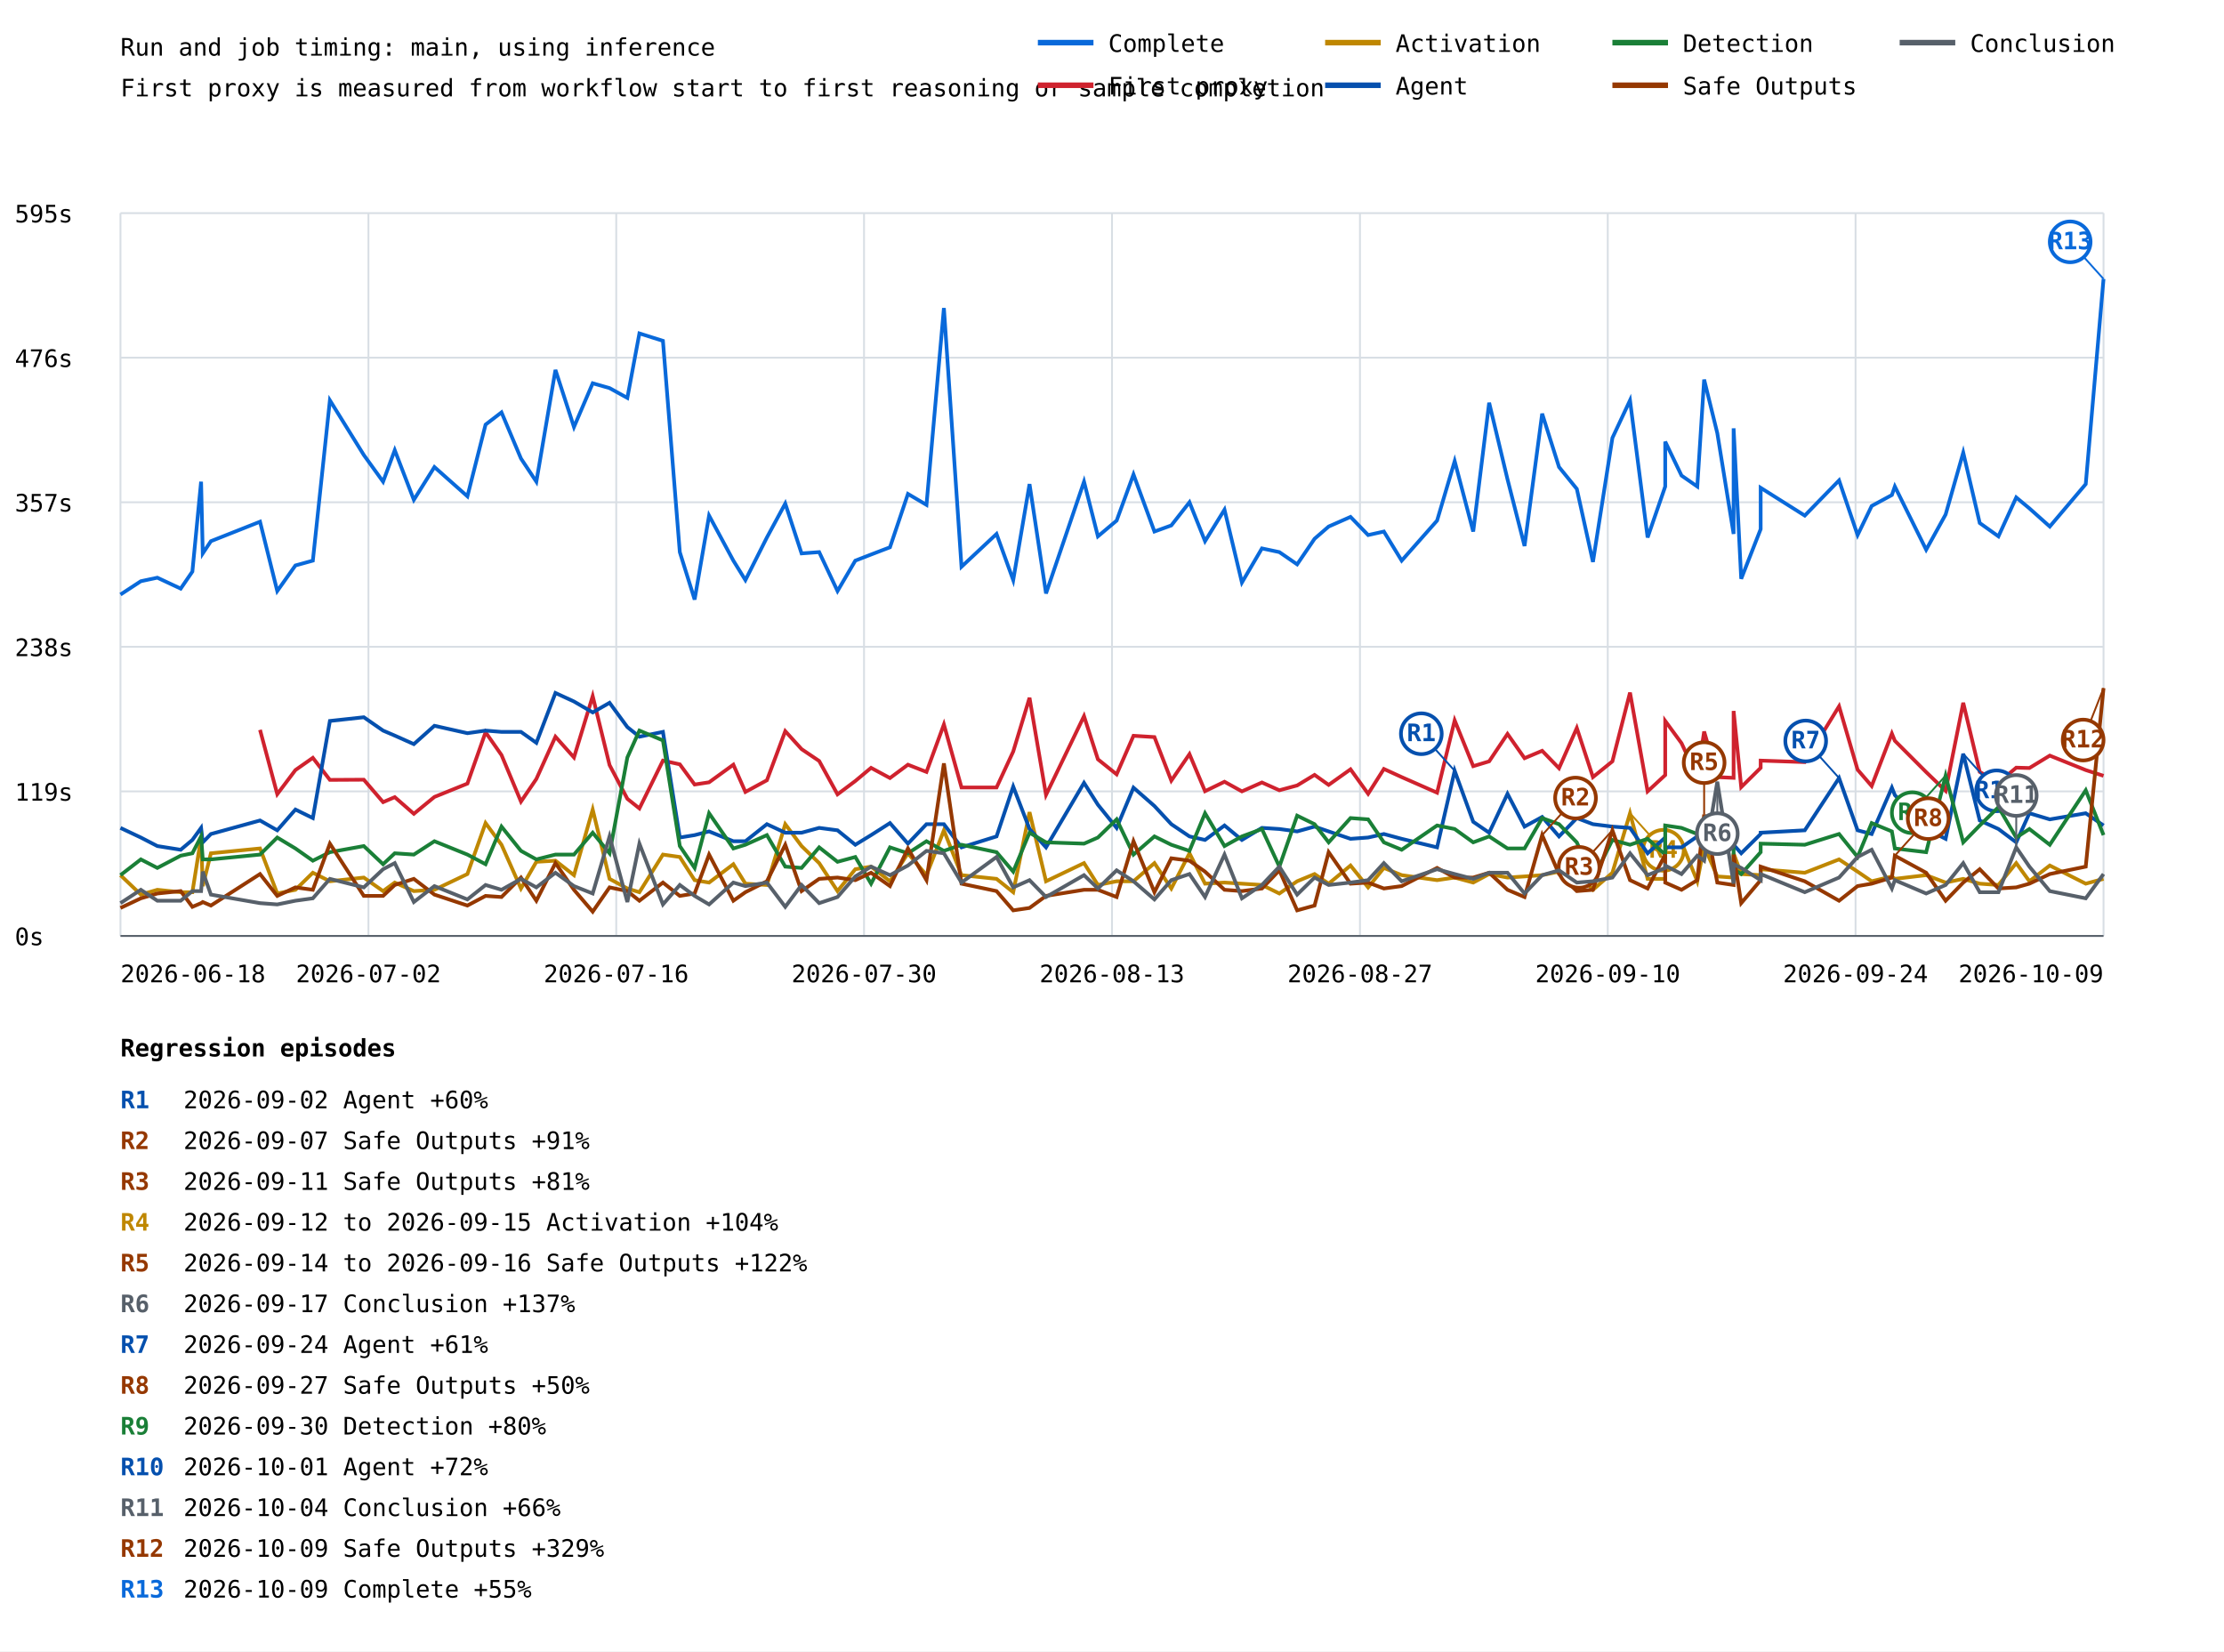
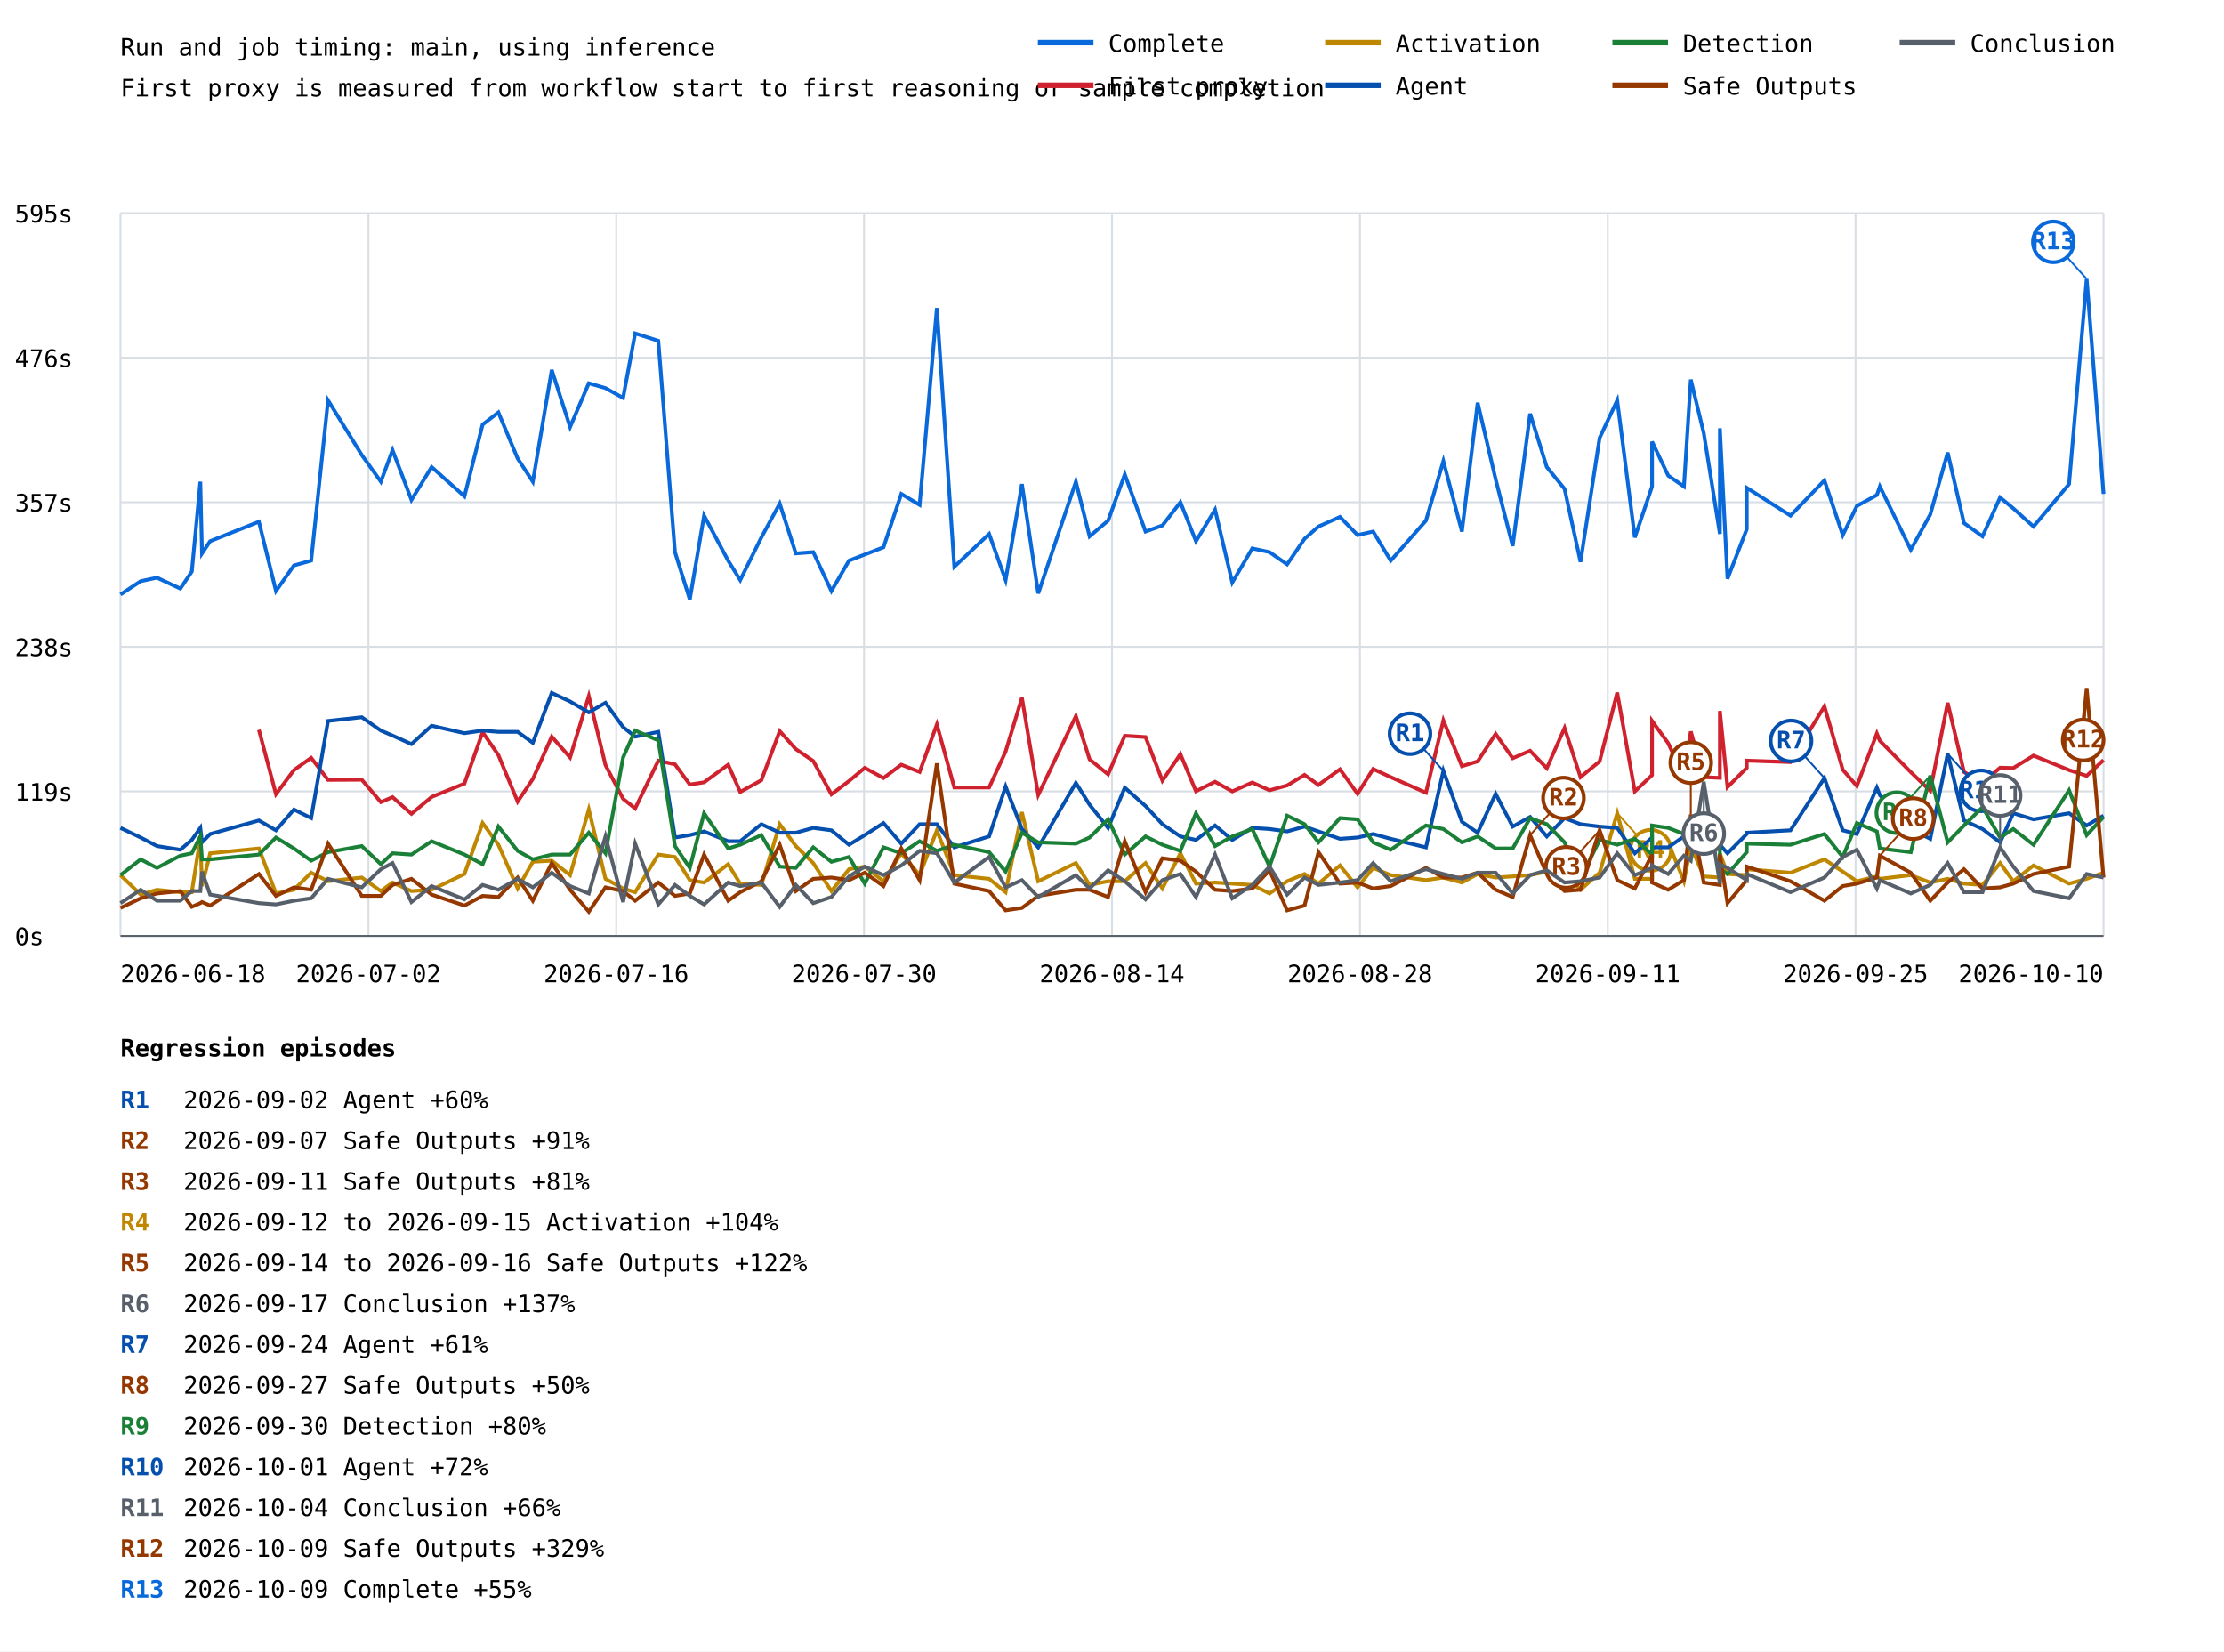
<svg xmlns="http://www.w3.org/2000/svg" width="1200" height="891" viewBox="0 0 1200 891">
  <rect width="100%" height="100%" fill="white" />
  <style>text{font-family:ui-monospace,monospace;font-size:13px}.axis{stroke:#57606a;stroke-width:1}.grid{stroke:#d8dee4;stroke-width:1}</style>
  <text x="65" y="30" font-size="20">Run and job timing: main, using inference</text>
  <text x="65" y="52">First proxy is measured from workflow start to first reasoning or sample completion</text>
  <line class="grid" x1="65" y1="505.0" x2="1135" y2="505.0" />
  <text x="8" y="510.0">0s</text>
  <line class="grid" x1="65" y1="427.0" x2="1135" y2="427.0" />
  <text x="8" y="432.0">119s</text>
  <line class="grid" x1="65" y1="349.0" x2="1135" y2="349.0" />
  <text x="8" y="354.0">238s</text>
  <line class="grid" x1="65" y1="271.0" x2="1135" y2="271.0" />
  <text x="8" y="276.0">357s</text>
  <line class="grid" x1="65" y1="193.0" x2="1135" y2="193.0" />
  <text x="8" y="198.0">476s</text>
  <line class="grid" x1="65" y1="115.0" x2="1135" y2="115.0" />
  <text x="8" y="120.0">595s</text>
  <line class="grid" x1="65.0" y1="115" x2="65.0" y2="505" />
  <line class="grid" x1="198.8" y1="115" x2="198.8" y2="505" />
  <line class="grid" x1="332.5" y1="115" x2="332.5" y2="505" />
  <line class="grid" x1="466.2" y1="115" x2="466.2" y2="505" />
  <line class="grid" x1="600.0" y1="115" x2="600.0" y2="505" />
  <line class="grid" x1="733.8" y1="115" x2="733.8" y2="505" />
  <line class="grid" x1="867.5" y1="115" x2="867.5" y2="505" />
  <line class="grid" x1="1001.2" y1="115" x2="1001.2" y2="505" />
  <line class="grid" x1="1135.0" y1="115" x2="1135.0" y2="505" />
-   <polyline points="65.0,320.8 76.0,313.6 84.9,311.7 97.5,317.6 103.8,308.4 108.5,259.9 109.4,298.6 113.8,292.0 140.3,281.5 149.6,318.9 159.4,305.1 168.8,302.5 178.0,216.0 196.3,245.5 206.7,259.9 213.0,242.9 223.3,269.7 234.4,252.0 252.2,267.8 262.0,229.1 270.6,222.5 281.1,247.4 289.4,259.9 299.7,199.6 309.7,230.4 319.8,206.8 328.9,209.4 338.5,214.7 345.0,179.9 357.7,183.9 366.8,297.9 374.8,323.5 382.6,278.2 395.7,302.5 402.2,313.0 413.8,290.0 423.7,271.7 432.5,298.6 442.0,297.9 451.9,318.9 461.5,302.5 470.0,299.2 480.2,295.3 489.9,266.5 499.9,272.4 509.3,166.2 518.8,305.8 537.7,288.1 546.7,313.0 555.5,261.2 564.4,320.2 584.9,259.9 592.4,289.4 602.5,280.9 611.6,256.0 622.9,286.8 632.0,283.5 641.8,271.0 650.2,292.0 660.7,275.0 670.1,314.3 680.9,295.9 690.3,297.9 699.9,304.5 709.3,290.7 716.9,284.1 728.7,278.9 738.2,288.7 746.7,286.8 756.3,302.5 775.4,280.9 784.9,248.8 794.9,286.8 803.5,217.3 813.4,258.6 822.6,294.6 832.1,223.2 841.2,252.0 850.8,263.8 859.5,303.2 870.0,236.3 879.5,216.0 889.0,290.0 898.5,262.5 898.5,238.3 907.3,256.6 915.8,262.5 919.5,204.8 926.6,233.7 935.4,288.1 935.4,231.1 939.5,312.3 950.0,285.5 950.0,263.2 973.8,278.2 992.3,259.2 1002.3,288.7 1009.9,273.0 1020.8,267.1 1022.4,262.5 1039.3,296.6 1049.8,277.6 1059.3,244.2 1068.2,282.2 1078.3,289.4 1087.9,268.4 1095.0,274.3 1106.0,284.1 1125.4,261.2 1135.0,150.5" fill="none" stroke="#0969da" stroke-width="2" />
-   <line x1="1135.0" y1="150.5" x2="1117.0" y2="130.5" stroke="#0969da" stroke-width="1" />
-   <circle cx="1117.0" cy="130.5" r="11" fill="white" stroke="#0969da" stroke-width="2" />
-   <text x="1117.0" y="134.5" fill="#0969da" font-size="10" font-weight="bold" text-anchor="middle">R13</text>
-   <polyline points="140.3,393.8 149.6,428.5 159.4,415.5 168.8,408.9 178.0,420.8 196.3,420.7 206.7,432.8 213.0,430.1 223.3,439.1 234.4,430.0 252.2,422.8 262.0,395.1 270.6,407.4 281.1,432.5 289.4,420.3 299.7,397.5 309.7,408.7 319.8,375.6 328.9,412.8 338.5,431.0 345.0,436.2 357.7,410.4 366.8,412.4 374.8,423.3 382.6,422.1 395.7,412.6 402.2,427.3 413.8,421.0 423.7,394.5 432.5,404.2 442.0,410.6 451.9,428.6 461.5,421.4 470.0,414.3 480.2,419.8 489.9,412.6 499.9,416.5 509.3,390.9 518.8,424.9 537.7,424.9 546.7,405.5 555.5,376.5 564.4,428.9 584.9,386.4 592.4,409.7 602.5,417.8 611.6,397.0 622.9,397.7 632.0,421.2 641.8,406.9 650.2,426.9 660.7,421.8 670.1,427.0 680.9,422.2 690.3,426.4 699.9,423.8 709.3,418.1 716.9,423.5 728.7,415.1 738.2,428.3 746.7,414.9 756.3,419.3 775.4,427.7 784.9,388.7 794.9,413.4 803.5,410.8 813.4,396.0 822.6,409.1 832.1,405.1 841.2,414.5 850.8,392.8 859.5,419.3 870.0,410.8 879.5,373.7 889.0,427.0 898.5,418.2 898.5,389.0 907.3,401.0 915.8,419.2 919.5,394.7 926.6,419.3 935.4,419.7 935.4,383.6 939.5,424.7 950.0,414.3 950.0,410.4 973.8,411.2 992.3,381.1 1002.3,415.3 1009.9,424.1 1020.8,395.8 1022.4,399.7 1039.3,416.6 1049.8,426.7 1059.3,379.2 1068.2,416.5 1078.3,422.3 1087.9,414.2 1095.0,414.4 1106.0,407.7 1125.4,415.5 1135.0,418.6" fill="none" stroke="#cf222e" stroke-width="2" />
-   <polyline points="65.0,472.2 76.0,482.7 84.9,480.1 97.5,481.4 103.8,481.4 108.5,451.9 109.4,478.1 113.8,460.4 140.3,457.8 149.6,482.1 159.4,480.1 168.8,470.9 178.0,475.5 196.3,473.5 206.7,480.8 213.0,476.2 223.3,480.8 234.4,480.1 252.2,471.6 262.0,444.1 270.6,455.8 281.1,479.4 289.4,465.0 299.7,464.4 309.7,472.2 319.8,436.8 328.9,474.2 338.5,479.4 345.0,481.4 357.7,461.1 366.8,462.4 374.8,474.9 382.6,476.2 395.7,466.3 402.2,476.8 413.8,477.5 423.7,444.7 432.5,456.5 442.0,465.7 451.9,480.8 461.5,469.0 470.0,467.6 480.2,475.5 489.9,460.4 499.9,472.2 509.3,448.0 518.8,472.2 537.7,474.2 546.7,481.4 555.5,438.2 564.4,475.5 584.9,465.7 592.4,477.5 602.5,475.5 611.6,475.5 622.9,465.7 632.0,479.4 641.8,460.4 650.2,476.8 660.7,476.2 670.1,476.8 680.9,477.5 690.3,482.1 699.9,475.5 709.3,471.6 716.9,476.8 728.7,467.0 738.2,478.8 746.7,468.3 756.3,472.2 775.4,474.9 784.9,473.5 794.9,476.2 803.5,471.6 813.4,473.5 822.6,472.9 832.1,472.2 841.2,470.3 850.8,470.3 859.5,480.1 870.0,470.9 879.5,438.8 889.0,474.2 898.5,474.2 898.5,447.3 907.3,454.5 915.8,475.5 919.5,456.5 926.6,472.9 935.4,473.5 935.4,460.4 939.5,471.6 950.0,472.2 950.0,469.0 973.8,470.9 992.3,463.7 1002.3,470.3 1009.9,475.5 1020.8,472.9 1022.4,474.2 1039.3,472.2 1049.8,476.2 1059.3,474.2 1068.2,476.8 1078.3,477.5 1087.9,465.7 1095.0,475.5 1106.0,467.0 1125.4,476.8 1135.0,474.2" fill="none" stroke="#bf8700" stroke-width="2" />
-   <line x1="879.5" y1="438.8" x2="897.5" y2="458.8" stroke="#bf8700" stroke-width="1" />
-   <circle cx="897.5" cy="458.8" r="11" fill="white" stroke="#bf8700" stroke-width="2" />
-   <text x="897.5" y="462.8" fill="#bf8700" font-size="10" font-weight="bold" text-anchor="middle">R4</text>
-   <polyline points="65.0,446.7 76.0,451.9 84.9,456.5 97.5,458.5 103.8,453.2 108.5,446.7 109.4,454.5 113.8,450.0 140.3,442.7 149.6,448.0 159.4,436.8 168.8,441.4 178.0,389.0 196.3,387.0 206.7,394.2 213.0,396.9 223.3,401.5 234.4,391.6 252.2,395.6 262.0,394.2 270.6,394.9 281.1,394.9 289.4,400.8 299.7,373.9 309.7,378.5 319.8,384.4 328.9,379.2 338.5,392.3 345.0,397.5 357.7,394.9 366.8,451.9 374.8,450.6 382.6,448.6 395.7,453.9 402.2,453.9 413.8,444.7 423.7,449.3 432.5,449.3 442.0,446.7 451.9,448.0 461.5,455.8 470.0,450.6 480.2,444.1 489.9,455.2 499.9,444.7 509.3,444.7 518.8,457.2 537.7,451.3 546.7,424.4 555.5,447.3 564.4,457.2 584.9,422.4 592.4,434.2 602.5,446.7 611.6,425.0 622.9,434.9 632.0,444.7 641.8,451.3 650.2,453.2 660.7,445.4 670.1,453.2 680.9,446.7 690.3,447.3 699.9,448.6 709.3,446.0 716.9,448.6 728.7,452.6 738.2,451.9 746.7,450.0 756.3,452.6 775.4,457.2 784.9,415.9 794.9,443.4 803.5,449.3 813.4,428.3 822.6,446.0 832.1,440.8 841.2,451.3 850.8,441.4 859.5,444.7 870.0,446.0 879.5,446.7 889.0,460.4 898.5,451.9 898.5,457.2 907.3,457.2 915.8,451.3 919.5,445.4 926.6,454.5 935.4,453.2 935.4,455.8 939.5,460.4 950.0,450.0 950.0,449.3 973.8,448.0 992.3,419.8 1002.3,448.0 1009.9,450.0 1020.8,425.0 1022.4,429.0 1039.3,447.3 1049.8,452.6 1059.3,406.7 1068.2,442.7 1078.3,447.3 1087.9,454.5 1095.0,438.8 1106.0,442.1 1125.4,438.8 1135.0,445.4" fill="none" stroke="#0550ae" stroke-width="2" />
-   <line x1="784.9" y1="415.9" x2="766.9" y2="395.9" stroke="#0550ae" stroke-width="1" />
-   <circle cx="766.9" cy="395.9" r="11" fill="white" stroke="#0550ae" stroke-width="2" />
-   <text x="766.9" y="399.9" fill="#0550ae" font-size="10" font-weight="bold" text-anchor="middle">R1</text>
-   <line x1="992.3" y1="419.8" x2="974.3" y2="399.8" stroke="#0550ae" stroke-width="1" />
-   <circle cx="974.3" cy="399.8" r="11" fill="white" stroke="#0550ae" stroke-width="2" />
-   <text x="974.3" y="403.8" fill="#0550ae" font-size="10" font-weight="bold" text-anchor="middle">R7</text>
-   <line x1="1059.3" y1="406.7" x2="1077.3" y2="426.7" stroke="#0550ae" stroke-width="1" />
-   <circle cx="1077.3" cy="426.7" r="11" fill="white" stroke="#0550ae" stroke-width="2" />
-   <text x="1077.3" y="430.7" fill="#0550ae" font-size="10" font-weight="bold" text-anchor="middle">R10</text>
-   <polyline points="65.0,472.2 76.0,463.7 84.9,468.3 97.5,461.7 103.8,460.4 108.5,451.3 109.4,463.7 113.8,463.7 140.3,461.1 149.6,451.9 159.4,457.8 168.8,464.4 178.0,459.8 196.3,456.5 206.7,466.3 213.0,460.4 223.3,461.1 234.4,453.9 252.2,461.1 262.0,466.3 270.6,446.0 281.1,459.1 289.4,463.7 299.7,461.1 309.7,461.1 319.8,449.3 328.9,460.4 338.5,408.7 345.0,394.2 357.7,399.5 366.8,456.5 374.8,468.3 382.6,438.8 395.7,457.8 402.2,455.8 413.8,450.6 423.7,467.6 432.5,468.3 442.0,457.2 451.9,465.0 461.5,462.4 470.0,476.8 480.2,457.2 489.9,460.4 499.9,453.9 509.3,459.1 518.8,455.8 537.7,459.8 546.7,470.3 555.5,449.3 564.4,454.5 584.9,455.2 592.4,451.9 602.5,442.1 611.6,461.1 622.9,451.3 632.0,455.8 641.8,459.1 650.2,438.8 660.7,456.5 670.1,451.3 680.9,447.3 690.3,467.6 699.9,440.1 709.3,444.7 716.9,454.5 728.7,441.4 738.2,442.1 746.7,454.5 756.3,458.5 775.4,445.4 784.9,447.3 794.9,454.5 803.5,451.3 813.4,457.8 822.6,457.8 832.1,441.4 841.2,444.7 850.8,454.5 859.5,474.2 870.0,453.2 879.5,455.8 889.0,452.6 898.5,461.1 898.5,445.4 907.3,446.7 915.8,450.0 919.5,455.2 926.6,457.2 935.4,455.8 935.4,469.0 939.5,471.6 950.0,459.8 950.0,455.2 973.8,455.8 992.3,450.0 1002.3,462.4 1009.9,444.1 1020.8,448.6 1022.4,457.8 1039.3,459.8 1049.8,418.5 1059.3,454.5 1068.2,445.4 1078.3,435.5 1087.9,451.9 1095.0,447.3 1106.0,455.8 1125.4,426.4 1135.0,450.6" fill="none" stroke="#1a7f37" stroke-width="2" />
-   <line x1="1049.8" y1="418.5" x2="1031.8" y2="438.5" stroke="#1a7f37" stroke-width="1" />
-   <circle cx="1031.8" cy="438.5" r="11" fill="white" stroke="#1a7f37" stroke-width="2" />
-   <text x="1031.8" y="442.5" fill="#1a7f37" font-size="10" font-weight="bold" text-anchor="middle">R9</text>
-   <polyline points="65.0,489.9 76.0,484.7 84.9,482.1 97.5,480.8 103.8,489.3 108.5,487.3 109.4,486.7 113.8,488.6 140.3,471.6 149.6,483.4 159.4,478.8 168.8,480.1 178.0,455.2 196.3,483.4 206.7,483.4 213.0,477.5 223.3,474.2 234.4,482.7 252.2,488.6 262.0,483.4 270.6,484.0 281.1,473.5 289.4,486.0 299.7,465.7 309.7,480.1 319.8,491.9 328.9,478.8 338.5,480.8 345.0,486.0 357.7,476.2 366.8,483.4 374.8,482.1 382.6,461.1 395.7,486.0 402.2,481.4 413.8,475.5 423.7,455.8 432.5,480.8 442.0,474.2 451.9,473.5 461.5,474.9 470.0,470.9 480.2,478.1 489.9,457.8 499.9,474.9 509.3,411.9 518.8,476.8 537.7,480.8 546.7,491.2 555.5,489.9 564.4,483.4 584.9,480.1 592.4,480.1 602.5,484.0 611.6,453.9 622.9,481.4 632.0,463.1 641.8,464.4 650.2,470.3 660.7,480.1 670.1,480.8 680.9,479.4 690.3,469.6 699.9,491.2 709.3,488.6 716.9,459.8 728.7,476.8 738.2,476.2 746.7,479.4 756.3,478.1 775.4,468.3 784.9,473.5 794.9,473.5 803.5,470.9 813.4,480.1 822.6,484.0 832.1,450.6 841.2,471.6 850.8,480.8 859.5,480.1 870.0,448.0 879.5,474.9 889.0,479.4 898.5,461.1 898.5,476.2 907.3,480.1 915.8,474.9 919.5,439.5 926.6,476.2 935.4,477.5 935.4,461.1 939.5,487.3 950.0,474.9 950.0,467.6 973.8,475.5 992.3,486.0 1002.3,478.1 1009.9,476.8 1020.8,473.5 1022.4,461.7 1039.3,470.9 1049.8,486.0 1059.3,476.2 1068.2,469.0 1078.3,479.4 1087.9,478.8 1095.0,476.8 1106.0,471.6 1125.4,467.6 1135.0,371.3" fill="none" stroke="#953800" stroke-width="2" />
-   <line x1="832.1" y1="450.6" x2="850.1" y2="430.6" stroke="#953800" stroke-width="1" />
-   <circle cx="850.1" cy="430.6" r="11" fill="white" stroke="#953800" stroke-width="2" />
-   <text x="850.1" y="434.6" fill="#953800" font-size="10" font-weight="bold" text-anchor="middle">R2</text>
-   <line x1="870.0" y1="448.0" x2="852.0" y2="468.0" stroke="#953800" stroke-width="1" />
-   <circle cx="852.0" cy="468.0" r="11" fill="white" stroke="#953800" stroke-width="2" />
-   <text x="852.0" y="472.0" fill="#953800" font-size="10" font-weight="bold" text-anchor="middle">R3</text>
-   <line x1="919.5" y1="439.5" x2="919.5" y2="411.5" stroke="#953800" stroke-width="1" />
-   <circle cx="919.5" cy="411.5" r="11" fill="white" stroke="#953800" stroke-width="2" />
-   <text x="919.5" y="415.5" fill="#953800" font-size="10" font-weight="bold" text-anchor="middle">R5</text>
-   <line x1="1022.4" y1="461.7" x2="1040.4" y2="441.7" stroke="#953800" stroke-width="1" />
-   <circle cx="1040.4" cy="441.7" r="11" fill="white" stroke="#953800" stroke-width="2" />
-   <text x="1040.4" y="445.7" fill="#953800" font-size="10" font-weight="bold" text-anchor="middle">R8</text>
-   <line x1="1135.0" y1="371.3" x2="1124.0" y2="399.3" stroke="#953800" stroke-width="1" />
+   <polyline points="65.0,320.8 75.9,313.6 84.7,311.7 97.3,317.6 103.5,308.4 108.1,259.9 109.0,298.6 113.4,292.0 139.7,281.5 148.9,318.9 158.6,305.1 167.9,302.5 177.0,216.0 195.2,245.5 205.5,259.9 211.8,242.9 222.0,269.7 232.9,252.0 250.6,267.8 260.4,229.1 268.9,222.5 279.3,247.4 287.5,259.9 297.7,199.6 307.6,230.4 317.7,206.8 326.7,209.4 336.2,214.7 342.7,179.9 355.2,183.9 364.2,297.9 372.2,323.5 379.9,278.2 392.9,302.5 399.4,313.0 410.8,290.0 420.7,271.7 429.4,298.6 438.8,297.9 448.6,318.9 458.1,302.5 466.6,299.2 476.7,295.3 486.3,266.5 496.2,272.4 505.5,166.2 514.9,305.8 533.7,288.1 542.6,313.0 551.4,261.2 560.2,320.2 580.5,259.9 587.9,289.4 597.9,280.9 606.9,256.0 618.1,286.8 627.2,283.5 636.9,271.0 645.3,292.0 655.6,275.0 664.9,314.3 675.7,295.9 685.0,297.9 694.5,304.5 703.9,290.7 711.4,284.1 723.0,278.9 732.5,288.7 740.9,286.8 750.4,302.5 769.4,280.9 778.8,248.8 788.8,286.8 797.3,217.3 807.0,258.6 816.2,294.6 825.6,223.2 834.6,252.0 844.2,263.8 852.8,303.2 863.1,236.3 872.6,216.0 882.1,290.0 891.4,262.5 891.4,238.3 900.1,256.6 908.6,262.5 912.3,204.8 919.3,233.7 928.0,288.1 928.0,231.1 932.1,312.3 942.5,285.5 942.5,263.2 966.1,278.2 984.4,259.2 994.3,288.7 1001.9,273.0 1012.7,267.1 1014.3,262.5 1031.0,296.6 1041.5,277.6 1050.9,244.2 1059.7,282.2 1069.7,289.4 1079.2,268.4 1086.3,274.3 1097.2,284.1 1116.4,261.2 1125.9,150.5 1135.0,266.5" fill="none" stroke="#0969da" stroke-width="2" />
+   <line x1="1125.9" y1="150.5" x2="1107.9" y2="130.5" stroke="#0969da" stroke-width="1" />
+   <circle cx="1107.9" cy="130.5" r="11" fill="white" stroke="#0969da" stroke-width="2" />
+   <text x="1107.9" y="134.5" fill="#0969da" font-size="10" font-weight="bold" text-anchor="middle">R13</text>
+   <polyline points="139.7,393.8 148.9,428.5 158.6,415.5 167.9,408.9 177.0,420.8 195.2,420.7 205.5,432.8 211.8,430.1 222.0,439.1 232.9,430.0 250.6,422.8 260.4,395.1 268.9,407.4 279.3,432.5 287.5,420.3 297.7,397.5 307.6,408.7 317.7,375.6 326.7,412.8 336.2,431.0 342.7,436.2 355.2,410.4 364.2,412.4 372.2,423.3 379.9,422.1 392.9,412.6 399.4,427.3 410.8,421.0 420.7,394.5 429.4,404.2 438.8,410.6 448.6,428.6 458.1,421.4 466.6,414.3 476.7,419.8 486.3,412.6 496.2,416.5 505.5,390.9 514.9,424.9 533.7,424.9 542.6,405.5 551.4,376.5 560.2,428.9 580.5,386.4 587.9,409.7 597.9,417.8 606.9,397.0 618.1,397.7 627.2,421.2 636.9,406.9 645.3,426.9 655.6,421.8 664.9,427.0 675.7,422.2 685.0,426.4 694.5,423.8 703.9,418.1 711.4,423.5 723.0,415.1 732.5,428.3 740.9,414.9 750.4,419.3 769.4,427.7 778.8,388.7 788.8,413.4 797.3,410.8 807.0,396.0 816.2,409.1 825.6,405.1 834.6,414.5 844.2,392.8 852.8,419.3 863.1,410.8 872.6,373.7 882.1,427.0 891.4,418.2 891.4,389.0 900.1,401.0 908.6,419.2 912.3,394.7 919.3,419.3 928.0,419.7 928.0,383.6 932.1,424.7 942.5,414.3 942.5,410.4 966.1,411.2 984.4,381.1 994.3,415.3 1001.9,424.1 1012.7,395.8 1014.3,399.7 1031.0,416.6 1041.5,426.7 1050.9,379.2 1059.7,416.5 1069.7,422.3 1079.2,414.2 1086.3,414.4 1097.2,407.7 1116.4,415.5 1125.9,418.6 1135.0,410.1" fill="none" stroke="#cf222e" stroke-width="2" />
+   <polyline points="65.0,472.2 75.9,482.7 84.7,480.1 97.3,481.4 103.5,481.4 108.1,451.9 109.0,478.1 113.4,460.4 139.7,457.8 148.9,482.1 158.6,480.1 167.9,470.9 177.0,475.5 195.2,473.5 205.5,480.8 211.8,476.2 222.0,480.8 232.9,480.1 250.6,471.6 260.4,444.1 268.9,455.8 279.3,479.4 287.5,465.0 297.7,464.4 307.6,472.2 317.7,436.8 326.7,474.2 336.2,479.4 342.7,481.4 355.2,461.1 364.2,462.4 372.2,474.9 379.9,476.2 392.9,466.3 399.4,476.8 410.8,477.5 420.7,444.7 429.4,456.5 438.8,465.7 448.6,480.8 458.1,469.0 466.6,467.6 476.7,475.5 486.3,460.4 496.2,472.2 505.5,448.0 514.9,472.2 533.7,474.2 542.6,481.4 551.4,438.2 560.2,475.5 580.5,465.7 587.9,477.5 597.9,475.5 606.9,475.5 618.1,465.7 627.2,479.4 636.9,460.4 645.3,476.8 655.6,476.2 664.9,476.8 675.7,477.5 685.0,482.1 694.5,475.5 703.9,471.6 711.4,476.8 723.0,467.0 732.5,478.8 740.9,468.3 750.4,472.2 769.4,474.9 778.8,473.5 788.8,476.2 797.3,471.6 807.0,473.5 816.2,472.9 825.6,472.2 834.6,470.3 844.2,470.3 852.8,480.1 863.1,470.9 872.6,438.8 882.1,474.2 891.4,474.2 891.4,447.3 900.1,454.5 908.6,475.5 912.3,456.5 919.3,472.9 928.0,473.5 928.0,460.4 932.1,471.6 942.5,472.2 942.5,469.0 966.1,470.9 984.4,463.7 994.3,470.3 1001.9,475.5 1012.7,472.9 1014.3,474.2 1031.0,472.2 1041.5,476.2 1050.9,474.2 1059.7,476.8 1069.7,477.5 1079.2,465.7 1086.3,475.5 1097.2,467.0 1116.4,476.8 1125.9,474.2 1135.0,470.9" fill="none" stroke="#bf8700" stroke-width="2" />
+   <line x1="872.6" y1="438.8" x2="890.6" y2="458.8" stroke="#bf8700" stroke-width="1" />
+   <circle cx="890.6" cy="458.8" r="11" fill="white" stroke="#bf8700" stroke-width="2" />
+   <text x="890.6" y="462.8" fill="#bf8700" font-size="10" font-weight="bold" text-anchor="middle">R4</text>
+   <polyline points="65.0,446.7 75.9,451.9 84.7,456.5 97.3,458.5 103.5,453.2 108.1,446.7 109.0,454.5 113.4,450.0 139.7,442.7 148.9,448.0 158.6,436.8 167.9,441.4 177.0,389.0 195.2,387.0 205.5,394.2 211.8,396.9 222.0,401.5 232.9,391.6 250.6,395.6 260.4,394.2 268.9,394.9 279.3,394.9 287.5,400.8 297.7,373.9 307.6,378.5 317.7,384.4 326.7,379.2 336.2,392.3 342.7,397.5 355.2,394.9 364.2,451.9 372.2,450.6 379.9,448.6 392.9,453.9 399.4,453.9 410.8,444.7 420.7,449.3 429.4,449.3 438.8,446.7 448.6,448.0 458.1,455.8 466.6,450.6 476.7,444.1 486.3,455.2 496.2,444.7 505.5,444.7 514.9,457.2 533.7,451.3 542.6,424.4 551.4,447.3 560.2,457.2 580.5,422.4 587.9,434.2 597.9,446.7 606.9,425.0 618.1,434.9 627.2,444.7 636.9,451.3 645.3,453.2 655.6,445.4 664.9,453.2 675.7,446.7 685.0,447.3 694.5,448.6 703.9,446.0 711.4,448.6 723.0,452.6 732.5,451.9 740.9,450.0 750.4,452.6 769.4,457.2 778.8,415.9 788.8,443.4 797.3,449.3 807.0,428.3 816.2,446.0 825.6,440.8 834.6,451.3 844.2,441.4 852.8,444.7 863.1,446.0 872.6,446.7 882.1,460.4 891.4,451.9 891.4,457.2 900.1,457.2 908.6,451.3 912.3,445.4 919.3,454.5 928.0,453.2 928.0,455.8 932.1,460.4 942.5,450.0 942.5,449.3 966.1,448.0 984.4,419.8 994.3,448.0 1001.9,450.0 1012.7,425.0 1014.3,429.0 1031.0,447.3 1041.5,452.6 1050.9,406.7 1059.7,442.7 1069.7,447.3 1079.2,454.5 1086.3,438.8 1097.2,442.1 1116.4,438.8 1125.9,445.4 1135.0,440.1" fill="none" stroke="#0550ae" stroke-width="2" />
+   <line x1="778.8" y1="415.9" x2="760.8" y2="395.9" stroke="#0550ae" stroke-width="1" />
+   <circle cx="760.8" cy="395.9" r="11" fill="white" stroke="#0550ae" stroke-width="2" />
+   <text x="760.8" y="399.9" fill="#0550ae" font-size="10" font-weight="bold" text-anchor="middle">R1</text>
+   <line x1="984.4" y1="419.8" x2="966.4" y2="399.8" stroke="#0550ae" stroke-width="1" />
+   <circle cx="966.4" cy="399.8" r="11" fill="white" stroke="#0550ae" stroke-width="2" />
+   <text x="966.4" y="403.8" fill="#0550ae" font-size="10" font-weight="bold" text-anchor="middle">R7</text>
+   <line x1="1050.9" y1="406.7" x2="1068.9" y2="426.7" stroke="#0550ae" stroke-width="1" />
+   <circle cx="1068.9" cy="426.7" r="11" fill="white" stroke="#0550ae" stroke-width="2" />
+   <text x="1068.9" y="430.7" fill="#0550ae" font-size="10" font-weight="bold" text-anchor="middle">R10</text>
+   <polyline points="65.0,472.2 75.9,463.7 84.7,468.3 97.3,461.7 103.5,460.4 108.1,451.3 109.0,463.7 113.4,463.7 139.7,461.1 148.9,451.9 158.6,457.8 167.9,464.4 177.0,459.8 195.2,456.5 205.5,466.3 211.8,460.4 222.0,461.1 232.9,453.9 250.6,461.1 260.4,466.3 268.9,446.0 279.3,459.1 287.5,463.7 297.7,461.1 307.6,461.1 317.7,449.3 326.7,460.4 336.2,408.7 342.7,394.2 355.2,399.5 364.2,456.5 372.2,468.3 379.9,438.8 392.9,457.8 399.4,455.8 410.8,450.6 420.7,467.6 429.4,468.3 438.8,457.2 448.6,465.0 458.1,462.4 466.6,476.8 476.7,457.2 486.3,460.4 496.2,453.9 505.5,459.1 514.9,455.8 533.7,459.8 542.6,470.3 551.4,449.3 560.2,454.5 580.5,455.2 587.9,451.9 597.9,442.1 606.9,461.1 618.1,451.3 627.2,455.8 636.9,459.1 645.3,438.8 655.6,456.5 664.9,451.3 675.7,447.3 685.0,467.6 694.5,440.1 703.9,444.7 711.4,454.5 723.0,441.4 732.5,442.1 740.9,454.5 750.4,458.5 769.4,445.4 778.8,447.3 788.8,454.5 797.3,451.3 807.0,457.8 816.2,457.8 825.6,441.4 834.6,444.7 844.2,454.5 852.8,474.2 863.1,453.2 872.6,455.8 882.1,452.6 891.4,461.1 891.4,445.4 900.1,446.7 908.6,450.0 912.3,455.2 919.3,457.2 928.0,455.8 928.0,469.0 932.1,471.6 942.5,459.8 942.5,455.2 966.1,455.8 984.4,450.0 994.3,462.4 1001.9,444.1 1012.7,448.6 1014.3,457.8 1031.0,459.8 1041.5,418.5 1050.9,454.5 1059.7,445.4 1069.7,435.5 1079.2,451.9 1086.3,447.3 1097.2,455.8 1116.4,426.4 1125.9,450.6 1135.0,440.8" fill="none" stroke="#1a7f37" stroke-width="2" />
+   <line x1="1041.5" y1="418.5" x2="1023.5" y2="438.5" stroke="#1a7f37" stroke-width="1" />
+   <circle cx="1023.5" cy="438.5" r="11" fill="white" stroke="#1a7f37" stroke-width="2" />
+   <text x="1023.5" y="442.5" fill="#1a7f37" font-size="10" font-weight="bold" text-anchor="middle">R9</text>
+   <polyline points="65.0,489.9 75.9,484.7 84.7,482.1 97.3,480.8 103.5,489.3 108.1,487.3 109.0,486.7 113.4,488.6 139.7,471.6 148.9,483.4 158.6,478.8 167.9,480.1 177.0,455.2 195.2,483.4 205.5,483.4 211.8,477.5 222.0,474.2 232.9,482.7 250.6,488.6 260.4,483.4 268.9,484.0 279.3,473.5 287.5,486.0 297.7,465.7 307.6,480.1 317.7,491.9 326.7,478.8 336.2,480.8 342.7,486.0 355.2,476.2 364.2,483.4 372.2,482.1 379.9,461.1 392.9,486.0 399.4,481.4 410.8,475.5 420.7,455.8 429.4,480.8 438.8,474.2 448.6,473.5 458.1,474.9 466.6,470.9 476.7,478.1 486.3,457.8 496.2,474.9 505.5,411.9 514.9,476.8 533.7,480.8 542.6,491.2 551.4,489.9 560.2,483.4 580.5,480.1 587.9,480.1 597.9,484.0 606.9,453.9 618.1,481.4 627.2,463.1 636.9,464.4 645.3,470.3 655.6,480.1 664.9,480.8 675.7,479.4 685.0,469.6 694.5,491.2 703.9,488.6 711.4,459.8 723.0,476.8 732.5,476.2 740.9,479.4 750.4,478.1 769.4,468.3 778.8,473.5 788.8,473.5 797.3,470.9 807.0,480.1 816.2,484.0 825.6,450.6 834.6,471.6 844.2,480.8 852.8,480.1 863.1,448.0 872.6,474.9 882.1,479.4 891.4,461.1 891.4,476.2 900.1,480.1 908.6,474.9 912.3,439.5 919.3,476.2 928.0,477.5 928.0,461.1 932.1,487.3 942.5,474.9 942.5,467.6 966.1,475.5 984.4,486.0 994.3,478.1 1001.9,476.8 1012.7,473.5 1014.3,461.7 1031.0,470.9 1041.5,486.0 1050.9,476.2 1059.7,469.0 1069.7,479.4 1079.2,478.8 1086.3,476.8 1097.2,471.6 1116.4,467.6 1125.9,371.3 1135.0,473.5" fill="none" stroke="#953800" stroke-width="2" />
+   <line x1="825.6" y1="450.6" x2="843.6" y2="430.6" stroke="#953800" stroke-width="1" />
+   <circle cx="843.6" cy="430.6" r="11" fill="white" stroke="#953800" stroke-width="2" />
+   <text x="843.6" y="434.6" fill="#953800" font-size="10" font-weight="bold" text-anchor="middle">R2</text>
+   <line x1="863.1" y1="448.0" x2="845.1" y2="468.0" stroke="#953800" stroke-width="1" />
+   <circle cx="845.1" cy="468.0" r="11" fill="white" stroke="#953800" stroke-width="2" />
+   <text x="845.1" y="472.0" fill="#953800" font-size="10" font-weight="bold" text-anchor="middle">R3</text>
+   <line x1="912.3" y1="439.5" x2="912.3" y2="411.5" stroke="#953800" stroke-width="1" />
+   <circle cx="912.3" cy="411.5" r="11" fill="white" stroke="#953800" stroke-width="2" />
+   <text x="912.3" y="415.5" fill="#953800" font-size="10" font-weight="bold" text-anchor="middle">R5</text>
+   <line x1="1014.3" y1="461.7" x2="1032.3" y2="441.7" stroke="#953800" stroke-width="1" />
+   <circle cx="1032.3" cy="441.7" r="11" fill="white" stroke="#953800" stroke-width="2" />
+   <text x="1032.3" y="445.7" fill="#953800" font-size="10" font-weight="bold" text-anchor="middle">R8</text>
+   <line x1="1125.9" y1="371.3" x2="1124.0" y2="399.3" stroke="#953800" stroke-width="1" />
  <circle cx="1124.0" cy="399.3" r="11" fill="white" stroke="#953800" stroke-width="2" />
  <text x="1124.0" y="403.3" fill="#953800" font-size="10" font-weight="bold" text-anchor="middle">R12</text>
-   <polyline points="65.0,487.3 76.0,480.1 84.9,486.0 97.5,486.0 103.8,480.8 108.5,480.8 109.4,470.3 113.8,482.7 140.3,487.3 149.6,488.0 159.4,486.0 168.8,484.7 178.0,474.2 196.3,478.8 206.7,469.0 213.0,465.7 223.3,486.7 234.4,478.1 252.2,485.3 262.0,477.5 270.6,480.1 281.1,474.2 289.4,478.8 299.7,470.9 309.7,478.1 319.8,482.1 328.9,451.3 338.5,486.7 345.0,455.2 357.7,488.0 366.8,477.5 374.8,483.4 382.6,488.0 395.7,476.2 402.2,478.1 413.8,476.2 423.7,489.3 432.5,477.5 442.0,487.3 451.9,484.0 461.5,472.9 470.0,467.6 480.2,472.2 489.9,467.0 499.9,459.1 509.3,460.4 518.8,476.2 537.7,462.4 546.7,478.8 555.5,474.9 564.4,484.0 584.9,472.2 592.4,479.4 602.5,469.6 611.6,475.5 622.9,485.3 632.0,474.9 641.8,471.6 650.2,484.0 660.7,461.1 670.1,484.7 680.9,477.5 690.3,467.6 699.9,482.7 709.3,473.5 716.9,477.5 728.7,476.2 738.2,474.9 746.7,465.7 756.3,475.5 775.4,469.0 784.9,471.6 794.9,474.2 803.5,470.9 813.4,470.9 822.6,482.1 832.1,472.2 841.2,469.6 850.8,476.2 859.5,475.5 870.0,473.5 879.5,460.4 889.0,472.2 898.5,468.3 898.5,467.0 907.3,471.6 915.8,461.7 919.5,464.4 926.6,421.8 935.4,476.8 935.4,466.3 939.5,468.3 950.0,474.9 950.0,471.6 973.8,481.4 992.3,473.5 1002.3,462.4 1009.9,458.5 1020.8,479.4 1022.4,474.9 1039.3,482.1 1049.8,477.5 1059.3,465.7 1068.2,481.4 1078.3,481.4 1087.9,457.2 1095.0,467.6 1106.0,480.8 1125.4,484.7 1135.0,471.6" fill="none" stroke="#57606a" stroke-width="2" />
-   <line x1="926.6" y1="421.8" x2="926.6" y2="449.8" stroke="#57606a" stroke-width="1" />
-   <circle cx="926.6" cy="449.8" r="11" fill="white" stroke="#57606a" stroke-width="2" />
-   <text x="926.6" y="453.8" fill="#57606a" font-size="10" font-weight="bold" text-anchor="middle">R6</text>
-   <line x1="1087.9" y1="457.2" x2="1087.9" y2="429.2" stroke="#57606a" stroke-width="1" />
-   <circle cx="1087.9" cy="429.2" r="11" fill="white" stroke="#57606a" stroke-width="2" />
-   <text x="1087.9" y="433.2" fill="#57606a" font-size="10" font-weight="bold" text-anchor="middle">R11</text>
+   <polyline points="65.0,487.3 75.9,480.1 84.7,486.0 97.3,486.0 103.5,480.8 108.1,480.8 109.0,470.3 113.4,482.7 139.7,487.3 148.9,488.0 158.6,486.0 167.9,484.7 177.0,474.2 195.2,478.8 205.5,469.0 211.8,465.7 222.0,486.7 232.9,478.1 250.6,485.3 260.4,477.5 268.9,480.1 279.3,474.2 287.5,478.8 297.7,470.9 307.6,478.1 317.7,482.1 326.7,451.3 336.2,486.7 342.7,455.2 355.2,488.0 364.2,477.5 372.2,483.4 379.9,488.0 392.9,476.2 399.4,478.1 410.8,476.2 420.7,489.3 429.4,477.5 438.8,487.3 448.6,484.0 458.1,472.9 466.6,467.6 476.7,472.2 486.3,467.0 496.2,459.1 505.5,460.4 514.9,476.2 533.7,462.4 542.6,478.8 551.4,474.9 560.2,484.0 580.5,472.2 587.9,479.4 597.9,469.6 606.9,475.5 618.1,485.3 627.2,474.9 636.9,471.6 645.3,484.0 655.6,461.1 664.9,484.7 675.7,477.5 685.0,467.6 694.5,482.7 703.9,473.5 711.4,477.5 723.0,476.2 732.5,474.9 740.9,465.7 750.4,475.5 769.4,469.0 778.8,471.6 788.8,474.2 797.3,470.9 807.0,470.9 816.2,482.1 825.6,472.2 834.6,469.6 844.2,476.2 852.8,475.5 863.1,473.5 872.6,460.4 882.1,472.2 891.4,468.3 891.4,467.0 900.1,471.6 908.6,461.7 912.3,464.4 919.3,421.8 928.0,476.8 928.0,466.3 932.1,468.3 942.5,474.9 942.5,471.6 966.1,481.4 984.4,473.5 994.3,462.4 1001.9,458.5 1012.7,479.4 1014.3,474.9 1031.0,482.1 1041.5,477.5 1050.9,465.7 1059.7,481.4 1069.7,481.4 1079.2,457.2 1086.3,467.6 1097.2,480.8 1116.4,484.7 1125.9,471.6 1135.0,473.5" fill="none" stroke="#57606a" stroke-width="2" />
+   <line x1="919.3" y1="421.8" x2="919.3" y2="449.8" stroke="#57606a" stroke-width="1" />
+   <circle cx="919.3" cy="449.8" r="11" fill="white" stroke="#57606a" stroke-width="2" />
+   <text x="919.3" y="453.8" fill="#57606a" font-size="10" font-weight="bold" text-anchor="middle">R6</text>
+   <line x1="1079.2" y1="457.2" x2="1079.2" y2="429.2" stroke="#57606a" stroke-width="1" />
+   <circle cx="1079.2" cy="429.2" r="11" fill="white" stroke="#57606a" stroke-width="2" />
+   <text x="1079.2" y="433.2" fill="#57606a" font-size="10" font-weight="bold" text-anchor="middle">R11</text>
  <text x="65.0" y="530" text-anchor="start">2026-06-18</text>
  <text x="198.8" y="530" text-anchor="middle">2026-07-02</text>
  <text x="332.5" y="530" text-anchor="middle">2026-07-16</text>
  <text x="466.2" y="530" text-anchor="middle">2026-07-30</text>
-   <text x="600.0" y="530" text-anchor="middle">2026-08-13</text>
-   <text x="733.8" y="530" text-anchor="middle">2026-08-27</text>
-   <text x="867.5" y="530" text-anchor="middle">2026-09-10</text>
-   <text x="1001.2" y="530" text-anchor="middle">2026-09-24</text>
-   <text x="1135.0" y="530" text-anchor="end">2026-10-09</text>
+   <text x="600.0" y="530" text-anchor="middle">2026-08-14</text>
+   <text x="733.8" y="530" text-anchor="middle">2026-08-28</text>
+   <text x="867.5" y="530" text-anchor="middle">2026-09-11</text>
+   <text x="1001.2" y="530" text-anchor="middle">2026-09-25</text>
+   <text x="1135.0" y="530" text-anchor="end">2026-10-10</text>
  <line class="axis" x1="65" y1="505" x2="1135" y2="505" />
  <line x1="560" y1="23" x2="590" y2="23" stroke="#0969da" stroke-width="3" />
  <text x="598" y="28">Complete</text>
  <line x1="560" y1="46" x2="590" y2="46" stroke="#cf222e" stroke-width="3" />
  <text x="598" y="51">First proxy</text>
  <line x1="715" y1="23" x2="745" y2="23" stroke="#bf8700" stroke-width="3" />
  <text x="753" y="28">Activation</text>
  <line x1="715" y1="46" x2="745" y2="46" stroke="#0550ae" stroke-width="3" />
  <text x="753" y="51">Agent</text>
  <line x1="870" y1="23" x2="900" y2="23" stroke="#1a7f37" stroke-width="3" />
  <text x="908" y="28">Detection</text>
  <line x1="870" y1="46" x2="900" y2="46" stroke="#953800" stroke-width="3" />
  <text x="908" y="51">Safe Outputs</text>
  <line x1="1025" y1="23" x2="1055" y2="23" stroke="#57606a" stroke-width="3" />
  <text x="1063" y="28">Conclusion</text>
  <text x="65" y="570" font-size="16" font-weight="bold">Regression episodes</text>
  <text x="65" y="598" fill="#0550ae" font-weight="bold">R1</text>
  <text x="99" y="598">2026-09-02  Agent  +60%</text>
  <text x="65" y="620" fill="#953800" font-weight="bold">R2</text>
  <text x="99" y="620">2026-09-07  Safe Outputs  +91%</text>
  <text x="65" y="642" fill="#953800" font-weight="bold">R3</text>
  <text x="99" y="642">2026-09-11  Safe Outputs  +81%</text>
  <text x="65" y="664" fill="#bf8700" font-weight="bold">R4</text>
  <text x="99" y="664">2026-09-12 to 2026-09-15  Activation  +104%</text>
  <text x="65" y="686" fill="#953800" font-weight="bold">R5</text>
  <text x="99" y="686">2026-09-14 to 2026-09-16  Safe Outputs  +122%</text>
  <text x="65" y="708" fill="#57606a" font-weight="bold">R6</text>
  <text x="99" y="708">2026-09-17  Conclusion  +137%</text>
  <text x="65" y="730" fill="#0550ae" font-weight="bold">R7</text>
  <text x="99" y="730">2026-09-24  Agent  +61%</text>
  <text x="65" y="752" fill="#953800" font-weight="bold">R8</text>
  <text x="99" y="752">2026-09-27  Safe Outputs  +50%</text>
  <text x="65" y="774" fill="#1a7f37" font-weight="bold">R9</text>
  <text x="99" y="774">2026-09-30  Detection  +80%</text>
  <text x="65" y="796" fill="#0550ae" font-weight="bold">R10</text>
  <text x="99" y="796">2026-10-01  Agent  +72%</text>
  <text x="65" y="818" fill="#57606a" font-weight="bold">R11</text>
  <text x="99" y="818">2026-10-04  Conclusion  +66%</text>
  <text x="65" y="840" fill="#953800" font-weight="bold">R12</text>
  <text x="99" y="840">2026-10-09  Safe Outputs  +329%</text>
  <text x="65" y="862" fill="#0969da" font-weight="bold">R13</text>
  <text x="99" y="862">2026-10-09  Complete  +55%</text>
</svg>
